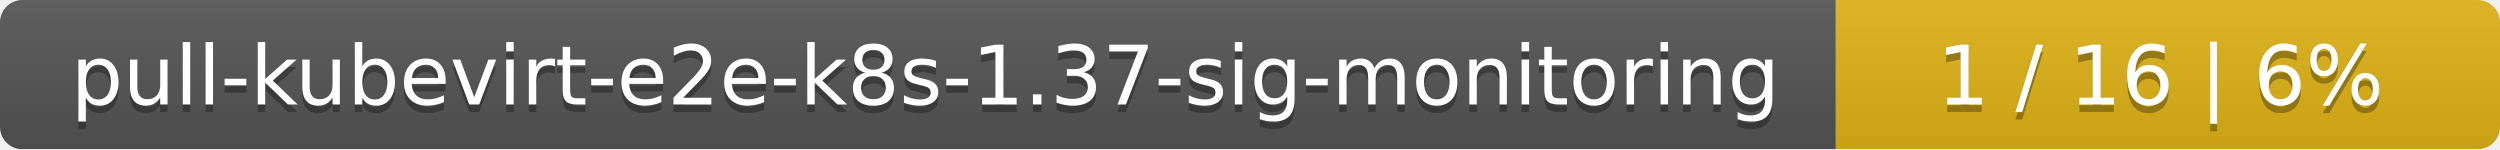
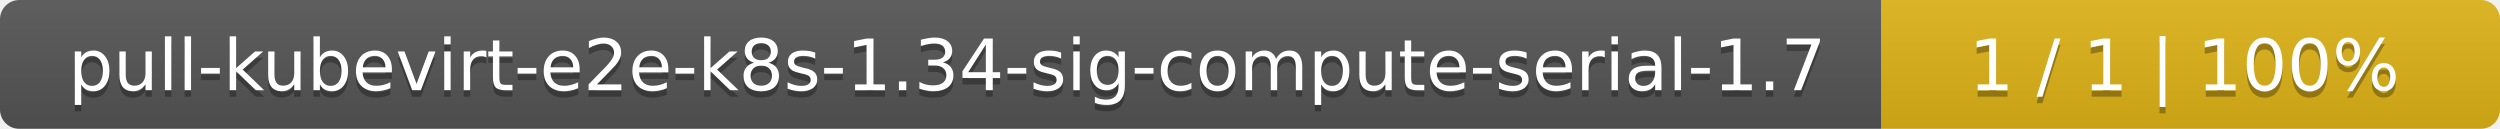
- <svg xmlns="http://www.w3.org/2000/svg" width="335" height="20">
+ <svg xmlns="http://www.w3.org/2000/svg" width="388" height="20">
  <linearGradient id="smooth" x2="0" y2="100%">
    <stop offset="0" stop-color="#bbb" stop-opacity=".1" />
    <stop offset="1" stop-opacity=".1" />
  </linearGradient>
  <mask id="round">
-     <rect width="335" height="20" rx="3" fill="#fff" />
+     <rect width="388" height="20" rx="3" fill="#fff" />
  </mask>
  <g mask="url(#round)">
-     <rect width="246" height="20" fill="#555" />
-     <rect x="246" width="89" height="20" fill="#dfb317" />
-     <rect width="335" height="20" fill="url(#smooth)" />
+     <rect width="292" height="20" fill="#555" />
+     <rect x="292" width="96" height="20" fill="#dfb317" />
+     <rect width="388" height="20" fill="url(#smooth)" />
  </g>
  <g fill="#fff" text-anchor="middle" font-family="DejaVu Sans,Verdana,Geneva,sans-serif" font-size="11">
-     <text x="124" y="15" fill="#010101" fill-opacity=".3">pull-kubevirt-e2e-k8s-1.37-sig-monitoring</text>
-     <text x="124" y="14">pull-kubevirt-e2e-k8s-1.37-sig-monitoring</text>
-     <text x="289.5" y="15" fill="#010101" fill-opacity=".3">1 / 16    |    6%</text>
-     <text x="289.5" y="14">1 / 16    |    6%</text>
+     <text x="147" y="15" fill="#010101" fill-opacity=".3">pull-kubevirt-e2e-k8s-1.34-sig-compute-serial-1.7</text>
+     <text x="147" y="14">pull-kubevirt-e2e-k8s-1.34-sig-compute-serial-1.7</text>
+     <text x="339" y="15" fill="#010101" fill-opacity=".3">1 / 1    |    100%</text>
+     <text x="339" y="14">1 / 1    |    100%</text>
  </g>
</svg>
